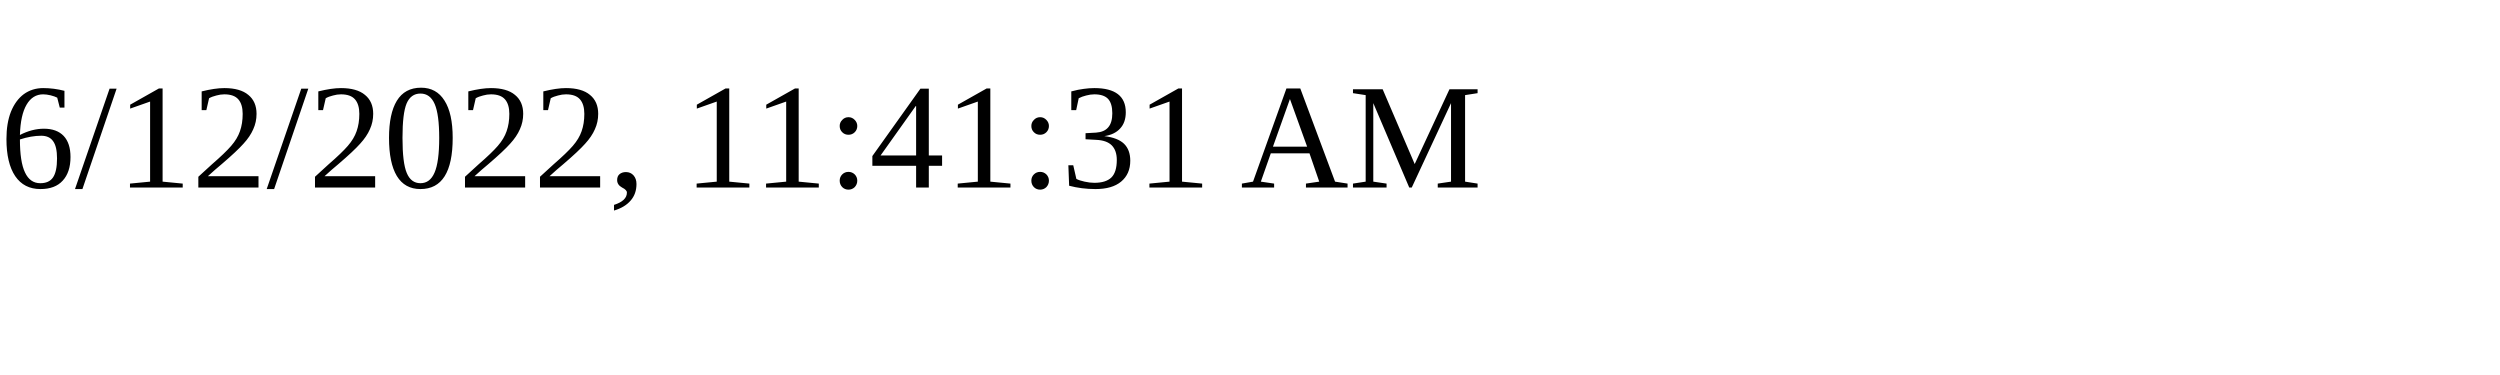
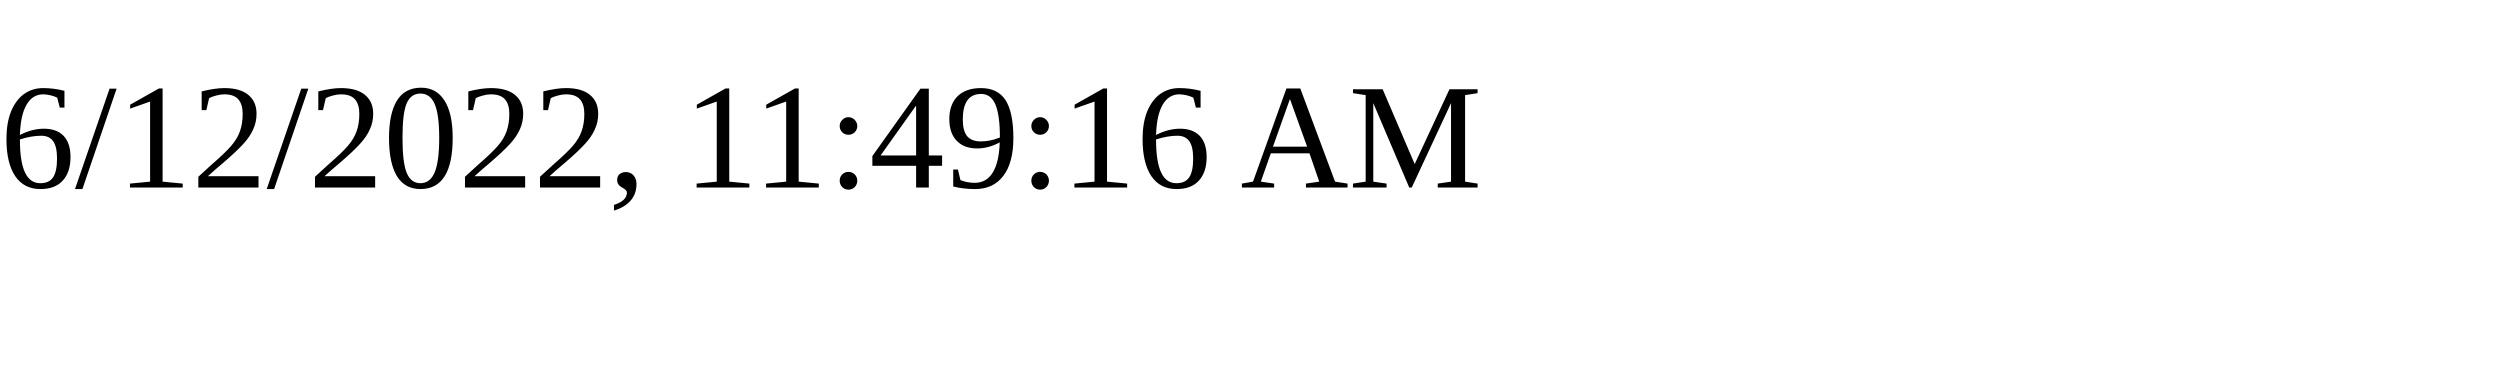
<svg xmlns="http://www.w3.org/2000/svg" height="30" width="200">
-   <text x="0" y="15">6/12/2022, 11:41:31 AM</text>
+   <text x="0" y="15">6/12/2022, 11:49:16 AM</text>
</svg>
